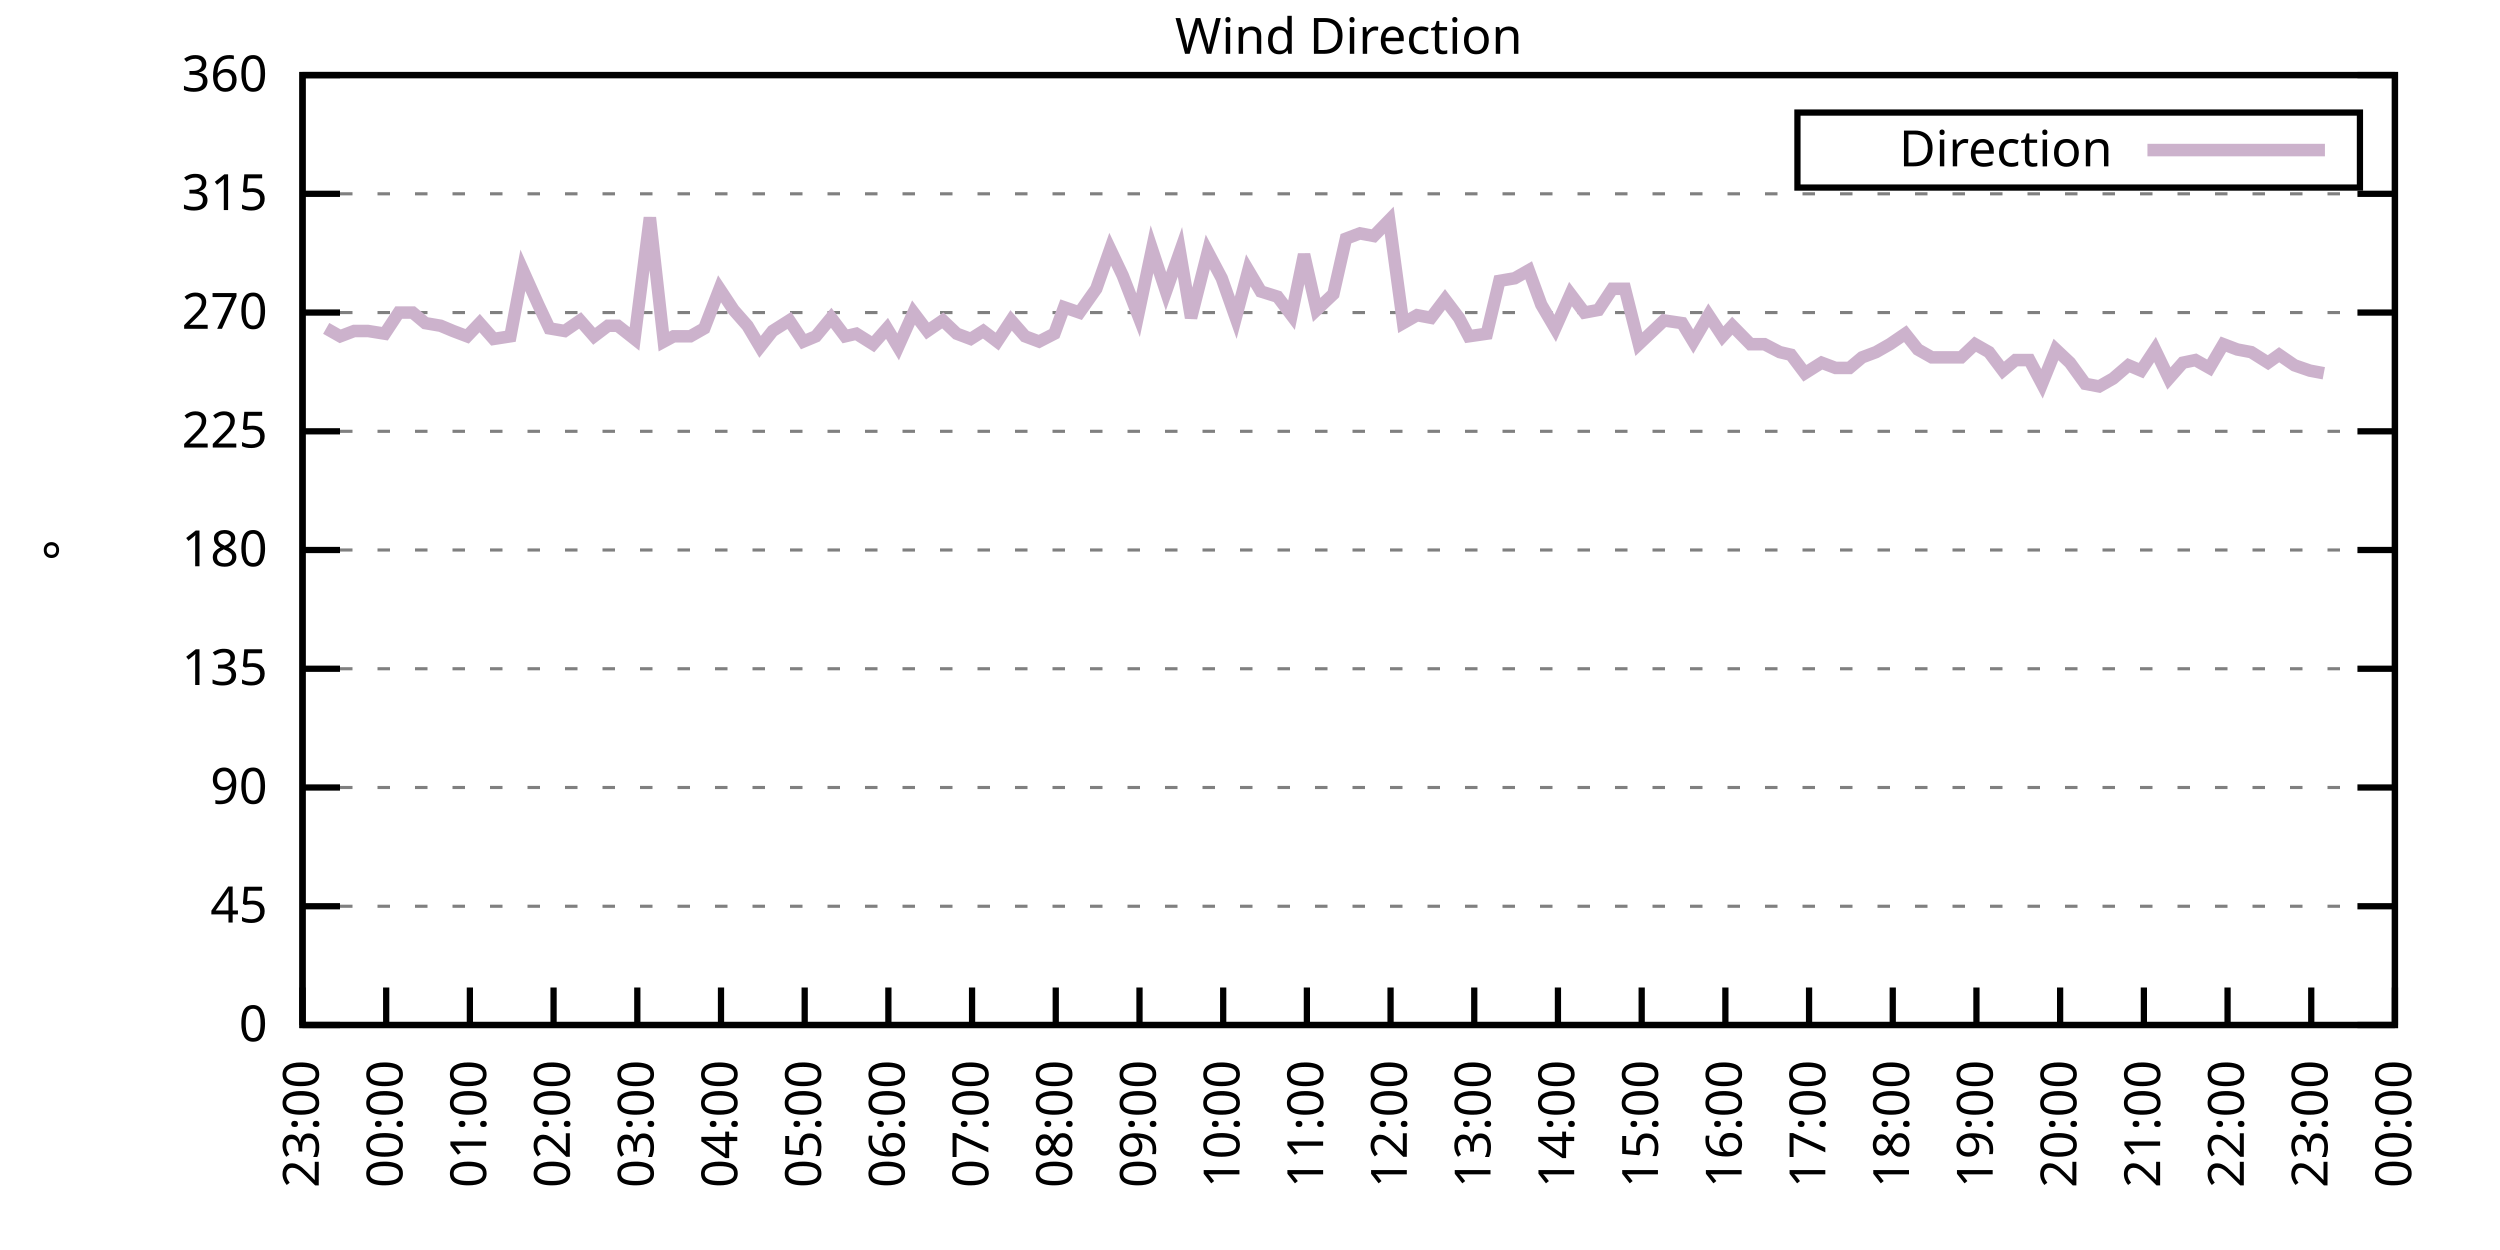
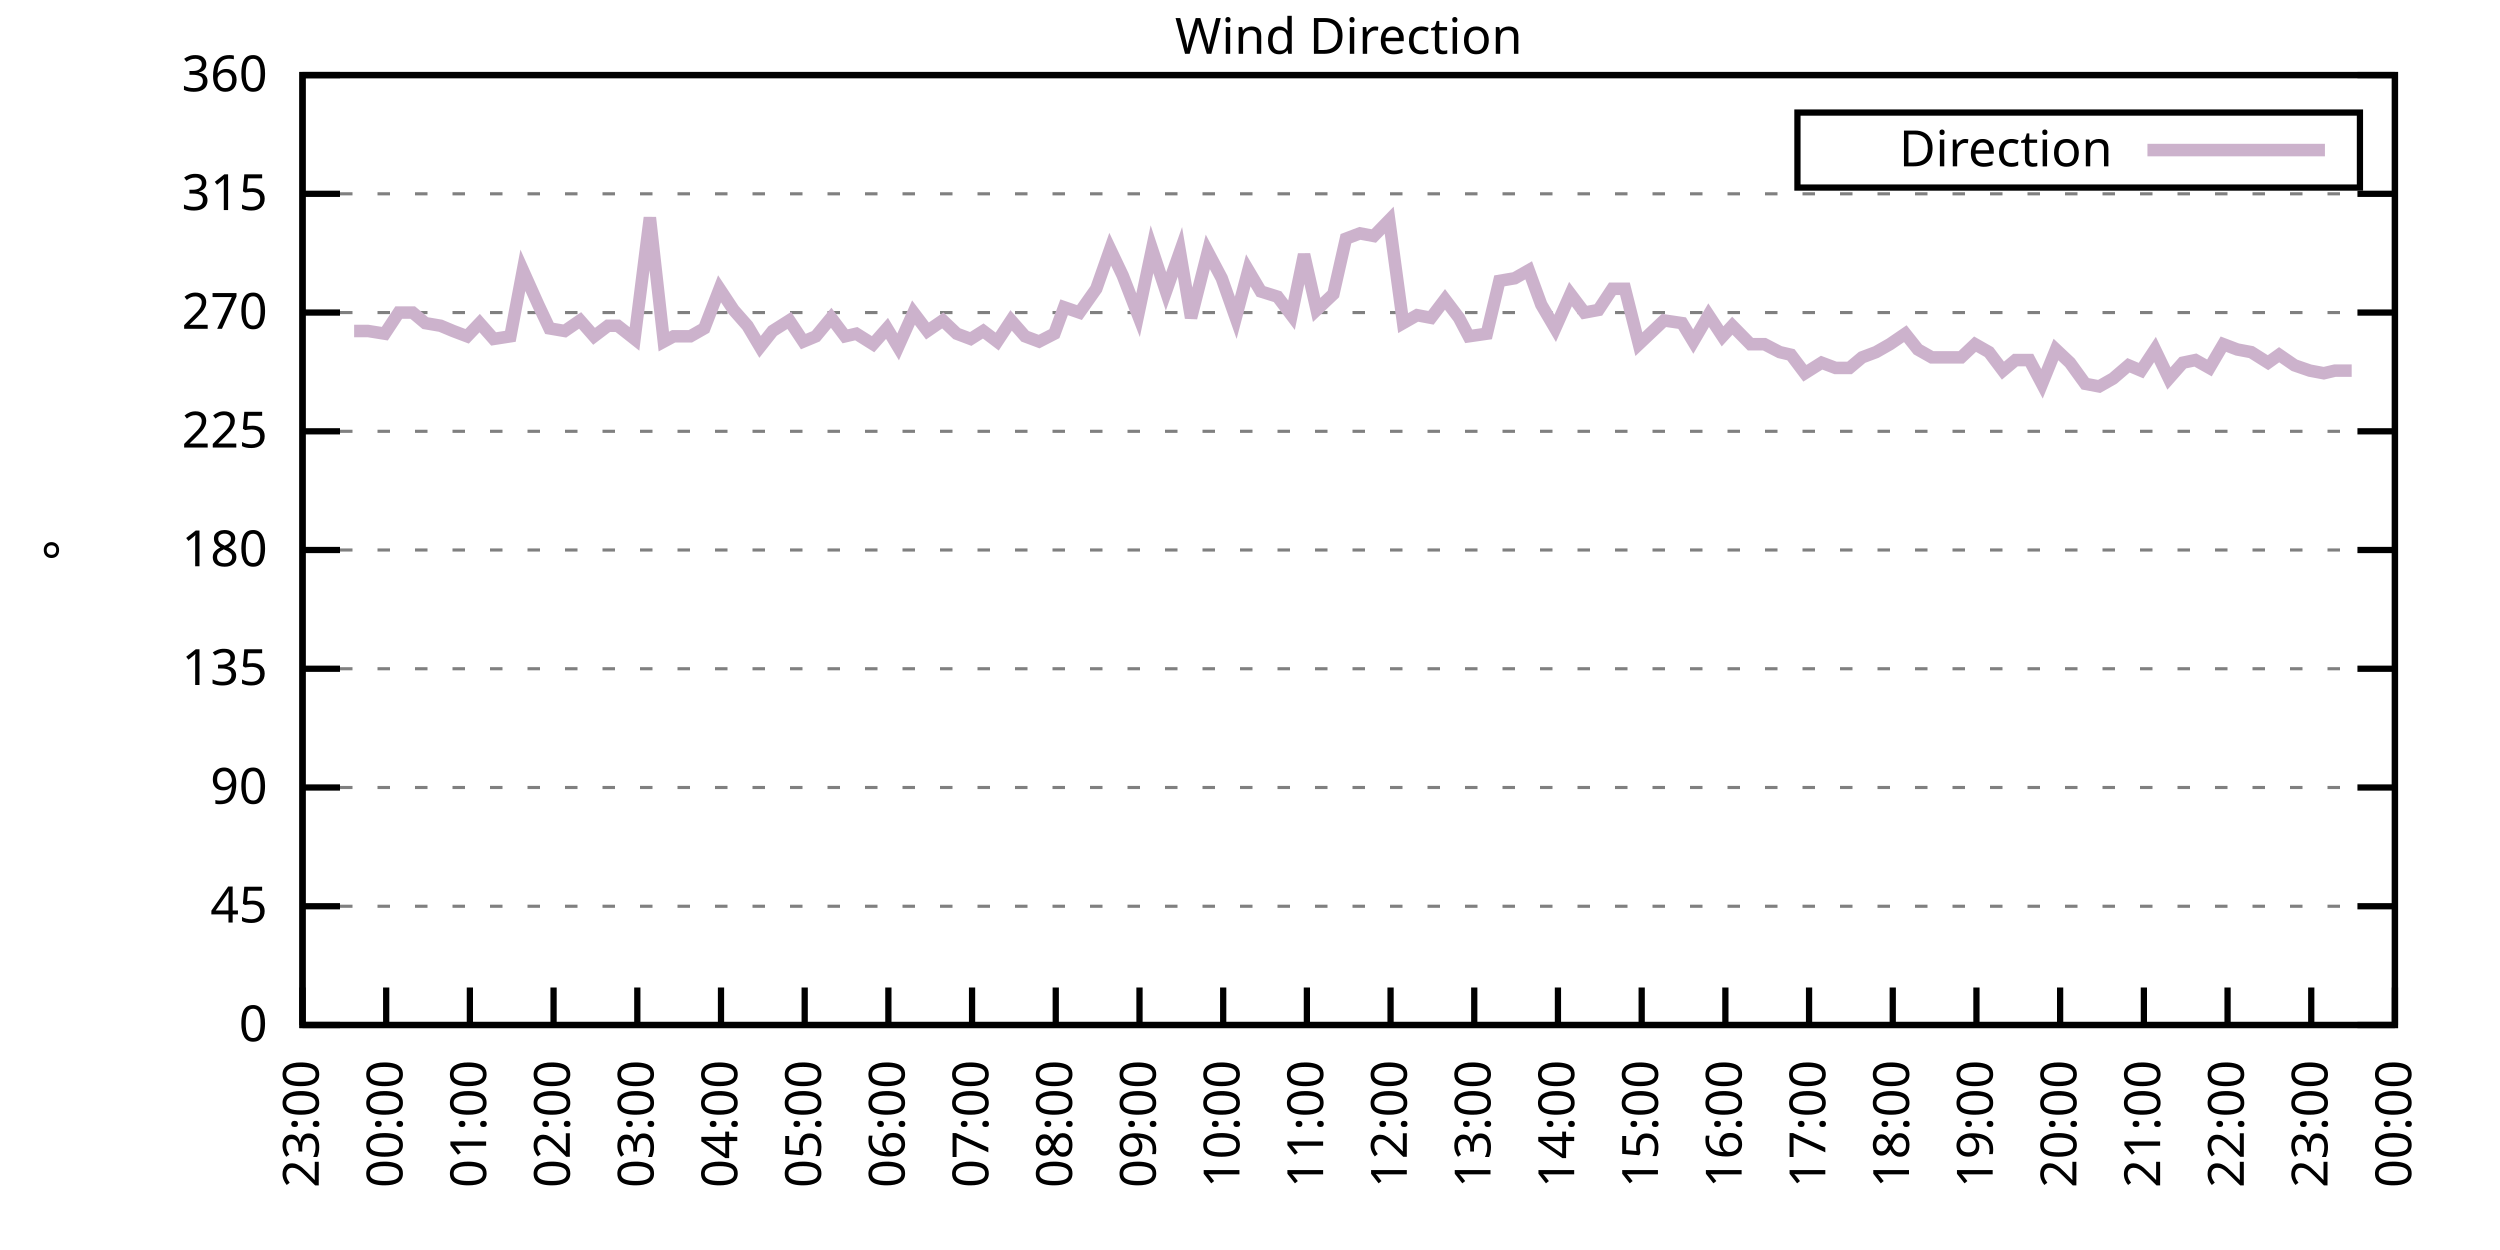
<svg xmlns="http://www.w3.org/2000/svg" xmlns:xlink="http://www.w3.org/1999/xlink" width="400" height="200" viewBox="0 0 400 200">
  <g id="gnuplot_canvas">
    <rect x="0" y="0" width="400" height="200" fill="none" />
    <defs>
      <circle id="gpDot" r="0.5" stroke-width="0.5" stroke="currentColor" />
      <path id="gpPt0" stroke-width="0.333" stroke="currentColor" d="M-1,0 h2 M0,-1 v2" />
      <path id="gpPt1" stroke-width="0.333" stroke="currentColor" d="M-1,-1 L1,1 M1,-1 L-1,1" />
      <path id="gpPt2" stroke-width="0.333" stroke="currentColor" d="M-1,0 L1,0 M0,-1 L0,1 M-1,-1 L1,1 M-1,1 L1,-1" />
      <rect id="gpPt3" stroke-width="0.333" stroke="currentColor" x="-1" y="-1" width="2" height="2" />
      <rect id="gpPt4" stroke-width="0.333" stroke="currentColor" fill="currentColor" x="-1" y="-1" width="2" height="2" />
      <circle id="gpPt5" stroke-width="0.333" stroke="currentColor" cx="0" cy="0" r="1" />
      <use xlink:href="#gpPt5" id="gpPt6" fill="currentColor" stroke="none" />
      <path id="gpPt7" stroke-width="0.333" stroke="currentColor" d="M0,-1.33 L-1.33,0.67 L1.33,0.67 z" />
      <use xlink:href="#gpPt7" id="gpPt8" fill="currentColor" stroke="none" />
      <use xlink:href="#gpPt7" id="gpPt9" stroke="currentColor" transform="rotate(180)" />
      <use xlink:href="#gpPt9" id="gpPt10" fill="currentColor" stroke="none" />
      <use xlink:href="#gpPt3" id="gpPt11" stroke="currentColor" transform="rotate(45)" />
      <use xlink:href="#gpPt11" id="gpPt12" fill="currentColor" stroke="none" />
      <path id="gpPt13" stroke-width="0.333" stroke="currentColor" d="M0,1.330 L1.265,0.411 L0.782,-1.067 L-0.782,-1.076 L-1.265,0.411 z" />
      <use xlink:href="#gpPt13" id="gpPt14" fill="currentColor" stroke="none" />
      <filter id="textbox" filterUnits="objectBoundingBox" x="0" y="0" height="1" width="1">
        <feFlood flood-color="white" flood-opacity="1" result="bgnd" />
        <feComposite in="SourceGraphic" in2="bgnd" operator="atop" />
      </filter>
      <filter id="greybox" filterUnits="objectBoundingBox" x="0" y="0" height="1" width="1">
        <feFlood flood-color="lightgrey" flood-opacity="1" result="grey" />
        <feComposite in="SourceGraphic" in2="grey" operator="atop" />
      </filter>
    </defs>
    <g fill="none" color="white" stroke="currentColor" stroke-width="1.00" stroke-linecap="butt" stroke-linejoin="miter">
</g>
    <g fill="none" color="black" stroke="currentColor" stroke-width="1.00" stroke-linecap="butt" stroke-linejoin="miter">
      <g stroke="none" shape-rendering="crispEdges">
        <polygon fill="rgb(255, 255, 255)" points="48.40,164.00 383.18,164.00 383.18,12.02 48.40,12.02 " />
      </g>
    </g>
    <g fill="none" color="black" stroke="currentColor" stroke-width="1.00" stroke-linecap="butt" stroke-linejoin="miter">
</g>
    <g fill="none" color="black" stroke="black" stroke-width="0.50" stroke-linecap="butt" stroke-linejoin="miter">
</g>
    <g fill="none" color="gray" stroke="currentColor" stroke-width="0.50" stroke-linecap="butt" stroke-linejoin="miter">
      <path stroke="gray" stroke-dasharray="2,4" class="gridline" d="M48.40,164.00 L383.19,164.00  " />
    </g>
    <g fill="none" color="gray" stroke="gray" stroke-width="1.00" stroke-linecap="butt" stroke-linejoin="miter">
</g>
    <g fill="none" color="black" stroke="currentColor" stroke-width="1.00" stroke-linecap="butt" stroke-linejoin="miter">
      <path stroke="black" d="M48.40,164.00 L54.40,164.00 M383.19,164.00 L377.19,164.00  " />
      <g transform="translate(42.80,166.60)" stroke="none" fill="black" font-family="Sans" font-size="8.00" text-anchor="end">
        <text>
          <tspan font-family="Sans"> 0</tspan>
        </text>
      </g>
    </g>
    <g fill="none" color="black" stroke="currentColor" stroke-width="1.00" stroke-linecap="butt" stroke-linejoin="miter">
</g>
    <g fill="none" color="black" stroke="black" stroke-width="0.50" stroke-linecap="butt" stroke-linejoin="miter">
</g>
    <g fill="none" color="gray" stroke="currentColor" stroke-width="0.50" stroke-linecap="butt" stroke-linejoin="miter">
      <path stroke="gray" stroke-dasharray="2,4" class="gridline" d="M48.40,145.00 L383.19,145.00  " />
    </g>
    <g fill="none" color="gray" stroke="gray" stroke-width="1.00" stroke-linecap="butt" stroke-linejoin="miter">
</g>
    <g fill="none" color="black" stroke="currentColor" stroke-width="1.00" stroke-linecap="butt" stroke-linejoin="miter">
      <path stroke="black" d="M48.40,145.00 L54.40,145.00 M383.19,145.00 L377.19,145.00  " />
      <g transform="translate(42.80,147.60)" stroke="none" fill="black" font-family="Sans" font-size="8.00" text-anchor="end">
        <text>
          <tspan font-family="Sans"> 45</tspan>
        </text>
      </g>
    </g>
    <g fill="none" color="black" stroke="currentColor" stroke-width="1.00" stroke-linecap="butt" stroke-linejoin="miter">
</g>
    <g fill="none" color="black" stroke="black" stroke-width="0.50" stroke-linecap="butt" stroke-linejoin="miter">
</g>
    <g fill="none" color="gray" stroke="currentColor" stroke-width="0.50" stroke-linecap="butt" stroke-linejoin="miter">
      <path stroke="gray" stroke-dasharray="2,4" class="gridline" d="M48.40,126.00 L383.19,126.00  " />
    </g>
    <g fill="none" color="gray" stroke="gray" stroke-width="1.00" stroke-linecap="butt" stroke-linejoin="miter">
</g>
    <g fill="none" color="black" stroke="currentColor" stroke-width="1.00" stroke-linecap="butt" stroke-linejoin="miter">
      <path stroke="black" d="M48.40,126.00 L54.40,126.00 M383.19,126.00 L377.19,126.00  " />
      <g transform="translate(42.80,128.60)" stroke="none" fill="black" font-family="Sans" font-size="8.00" text-anchor="end">
        <text>
          <tspan font-family="Sans"> 90</tspan>
        </text>
      </g>
    </g>
    <g fill="none" color="black" stroke="currentColor" stroke-width="1.00" stroke-linecap="butt" stroke-linejoin="miter">
</g>
    <g fill="none" color="black" stroke="black" stroke-width="0.50" stroke-linecap="butt" stroke-linejoin="miter">
</g>
    <g fill="none" color="gray" stroke="currentColor" stroke-width="0.50" stroke-linecap="butt" stroke-linejoin="miter">
      <path stroke="gray" stroke-dasharray="2,4" class="gridline" d="M48.40,107.00 L383.19,107.00  " />
    </g>
    <g fill="none" color="gray" stroke="gray" stroke-width="1.00" stroke-linecap="butt" stroke-linejoin="miter">
</g>
    <g fill="none" color="black" stroke="currentColor" stroke-width="1.00" stroke-linecap="butt" stroke-linejoin="miter">
      <path stroke="black" d="M48.40,107.00 L54.40,107.00 M383.19,107.00 L377.19,107.00  " />
      <g transform="translate(42.80,109.60)" stroke="none" fill="black" font-family="Sans" font-size="8.00" text-anchor="end">
        <text>
          <tspan font-family="Sans"> 135</tspan>
        </text>
      </g>
    </g>
    <g fill="none" color="black" stroke="currentColor" stroke-width="1.00" stroke-linecap="butt" stroke-linejoin="miter">
</g>
    <g fill="none" color="black" stroke="black" stroke-width="0.50" stroke-linecap="butt" stroke-linejoin="miter">
</g>
    <g fill="none" color="gray" stroke="currentColor" stroke-width="0.50" stroke-linecap="butt" stroke-linejoin="miter">
      <path stroke="gray" stroke-dasharray="2,4" class="gridline" d="M48.40,88.00 L383.19,88.00  " />
    </g>
    <g fill="none" color="gray" stroke="gray" stroke-width="1.00" stroke-linecap="butt" stroke-linejoin="miter">
</g>
    <g fill="none" color="black" stroke="currentColor" stroke-width="1.00" stroke-linecap="butt" stroke-linejoin="miter">
      <path stroke="black" d="M48.40,88.00 L54.40,88.00 M383.19,88.00 L377.19,88.00  " />
      <g transform="translate(42.80,90.60)" stroke="none" fill="black" font-family="Sans" font-size="8.00" text-anchor="end">
        <text>
          <tspan font-family="Sans"> 180</tspan>
        </text>
      </g>
    </g>
    <g fill="none" color="black" stroke="currentColor" stroke-width="1.00" stroke-linecap="butt" stroke-linejoin="miter">
</g>
    <g fill="none" color="black" stroke="black" stroke-width="0.50" stroke-linecap="butt" stroke-linejoin="miter">
</g>
    <g fill="none" color="gray" stroke="currentColor" stroke-width="0.50" stroke-linecap="butt" stroke-linejoin="miter">
      <path stroke="gray" stroke-dasharray="2,4" class="gridline" d="M48.40,69.01 L383.19,69.01  " />
    </g>
    <g fill="none" color="gray" stroke="gray" stroke-width="1.00" stroke-linecap="butt" stroke-linejoin="miter">
</g>
    <g fill="none" color="black" stroke="currentColor" stroke-width="1.00" stroke-linecap="butt" stroke-linejoin="miter">
      <path stroke="black" d="M48.40,69.01 L54.40,69.01 M383.19,69.01 L377.19,69.01  " />
      <g transform="translate(42.80,71.61)" stroke="none" fill="black" font-family="Sans" font-size="8.00" text-anchor="end">
        <text>
          <tspan font-family="Sans"> 225</tspan>
        </text>
      </g>
    </g>
    <g fill="none" color="black" stroke="currentColor" stroke-width="1.00" stroke-linecap="butt" stroke-linejoin="miter">
</g>
    <g fill="none" color="black" stroke="black" stroke-width="0.50" stroke-linecap="butt" stroke-linejoin="miter">
</g>
    <g fill="none" color="gray" stroke="currentColor" stroke-width="0.50" stroke-linecap="butt" stroke-linejoin="miter">
      <path stroke="gray" stroke-dasharray="2,4" class="gridline" d="M48.40,50.01 L383.19,50.01  " />
    </g>
    <g fill="none" color="gray" stroke="gray" stroke-width="1.00" stroke-linecap="butt" stroke-linejoin="miter">
</g>
    <g fill="none" color="black" stroke="currentColor" stroke-width="1.00" stroke-linecap="butt" stroke-linejoin="miter">
      <path stroke="black" d="M48.40,50.01 L54.40,50.01 M383.19,50.01 L377.19,50.01  " />
      <g transform="translate(42.80,52.61)" stroke="none" fill="black" font-family="Sans" font-size="8.00" text-anchor="end">
        <text>
          <tspan font-family="Sans"> 270</tspan>
        </text>
      </g>
    </g>
    <g fill="none" color="black" stroke="currentColor" stroke-width="1.00" stroke-linecap="butt" stroke-linejoin="miter">
</g>
    <g fill="none" color="black" stroke="black" stroke-width="0.50" stroke-linecap="butt" stroke-linejoin="miter">
</g>
    <g fill="none" color="gray" stroke="currentColor" stroke-width="0.50" stroke-linecap="butt" stroke-linejoin="miter">
      <path stroke="gray" stroke-dasharray="2,4" class="gridline" d="M48.40,31.01 L383.19,31.01  " />
    </g>
    <g fill="none" color="gray" stroke="gray" stroke-width="1.00" stroke-linecap="butt" stroke-linejoin="miter">
</g>
    <g fill="none" color="black" stroke="currentColor" stroke-width="1.00" stroke-linecap="butt" stroke-linejoin="miter">
      <path stroke="black" d="M48.40,31.01 L54.40,31.01 M383.19,31.01 L377.19,31.01  " />
      <g transform="translate(42.80,33.61)" stroke="none" fill="black" font-family="Sans" font-size="8.00" text-anchor="end">
        <text>
          <tspan font-family="Sans"> 315</tspan>
        </text>
      </g>
    </g>
    <g fill="none" color="black" stroke="currentColor" stroke-width="1.00" stroke-linecap="butt" stroke-linejoin="miter">
</g>
    <g fill="none" color="black" stroke="black" stroke-width="0.50" stroke-linecap="butt" stroke-linejoin="miter">
</g>
    <g fill="none" color="gray" stroke="currentColor" stroke-width="0.50" stroke-linecap="butt" stroke-linejoin="miter">
      <path stroke="gray" stroke-dasharray="2,4" class="gridline" d="M48.40,12.01 L383.19,12.01  " />
    </g>
    <g fill="none" color="gray" stroke="gray" stroke-width="1.00" stroke-linecap="butt" stroke-linejoin="miter">
</g>
    <g fill="none" color="black" stroke="currentColor" stroke-width="1.00" stroke-linecap="butt" stroke-linejoin="miter">
      <path stroke="black" d="M48.40,12.01 L54.40,12.01 M383.19,12.01 L377.19,12.01  " />
      <g transform="translate(42.80,14.61)" stroke="none" fill="black" font-family="Sans" font-size="8.00" text-anchor="end">
        <text>
          <tspan font-family="Sans"> 360</tspan>
        </text>
      </g>
    </g>
    <g fill="none" color="black" stroke="currentColor" stroke-width="1.00" stroke-linecap="butt" stroke-linejoin="miter">
      <path stroke="black" d="M48.40,164.00 L48.40,158.00  " />
      <g transform="translate(51.00,169.60) rotate(270.00)" stroke="none" fill="black" font-family="Sans" font-size="8.00" text-anchor="end">
        <text>
          <tspan font-family="Sans">23:00</tspan>
        </text>
      </g>
    </g>
    <g fill="none" color="black" stroke="currentColor" stroke-width="1.00" stroke-linecap="butt" stroke-linejoin="miter">
      <path stroke="black" d="M61.79,164.00 L61.79,158.00  " />
      <g transform="translate(64.39,169.60) rotate(270.00)" stroke="none" fill="black" font-family="Sans" font-size="8.00" text-anchor="end">
        <text>
          <tspan font-family="Sans">00:00</tspan>
        </text>
      </g>
    </g>
    <g fill="none" color="black" stroke="currentColor" stroke-width="1.00" stroke-linecap="butt" stroke-linejoin="miter">
      <path stroke="black" d="M75.18,164.00 L75.18,158.00  " />
      <g transform="translate(77.78,169.60) rotate(270.00)" stroke="none" fill="black" font-family="Sans" font-size="8.00" text-anchor="end">
        <text>
          <tspan font-family="Sans">01:00</tspan>
        </text>
      </g>
    </g>
    <g fill="none" color="black" stroke="currentColor" stroke-width="1.00" stroke-linecap="butt" stroke-linejoin="miter">
      <path stroke="black" d="M88.57,164.00 L88.57,158.00  " />
      <g transform="translate(91.17,169.60) rotate(270.00)" stroke="none" fill="black" font-family="Sans" font-size="8.00" text-anchor="end">
        <text>
          <tspan font-family="Sans">02:00</tspan>
        </text>
      </g>
    </g>
    <g fill="none" color="black" stroke="currentColor" stroke-width="1.00" stroke-linecap="butt" stroke-linejoin="miter">
      <path stroke="black" d="M101.97,164.00 L101.97,158.00  " />
      <g transform="translate(104.57,169.60) rotate(270.00)" stroke="none" fill="black" font-family="Sans" font-size="8.00" text-anchor="end">
        <text>
          <tspan font-family="Sans">03:00</tspan>
        </text>
      </g>
    </g>
    <g fill="none" color="black" stroke="currentColor" stroke-width="1.00" stroke-linecap="butt" stroke-linejoin="miter">
      <path stroke="black" d="M115.36,164.00 L115.36,158.00  " />
      <g transform="translate(117.96,169.60) rotate(270.00)" stroke="none" fill="black" font-family="Sans" font-size="8.00" text-anchor="end">
        <text>
          <tspan font-family="Sans">04:00</tspan>
        </text>
      </g>
    </g>
    <g fill="none" color="black" stroke="currentColor" stroke-width="1.00" stroke-linecap="butt" stroke-linejoin="miter">
      <path stroke="black" d="M128.75,164.00 L128.75,158.00  " />
      <g transform="translate(131.35,169.60) rotate(270.00)" stroke="none" fill="black" font-family="Sans" font-size="8.00" text-anchor="end">
        <text>
          <tspan font-family="Sans">05:00</tspan>
        </text>
      </g>
    </g>
    <g fill="none" color="black" stroke="currentColor" stroke-width="1.00" stroke-linecap="butt" stroke-linejoin="miter">
      <path stroke="black" d="M142.14,164.00 L142.14,158.00  " />
      <g transform="translate(144.74,169.60) rotate(270.00)" stroke="none" fill="black" font-family="Sans" font-size="8.00" text-anchor="end">
        <text>
          <tspan font-family="Sans">06:00</tspan>
        </text>
      </g>
    </g>
    <g fill="none" color="black" stroke="currentColor" stroke-width="1.00" stroke-linecap="butt" stroke-linejoin="miter">
      <path stroke="black" d="M155.53,164.00 L155.53,158.00  " />
      <g transform="translate(158.13,169.60) rotate(270.00)" stroke="none" fill="black" font-family="Sans" font-size="8.00" text-anchor="end">
        <text>
          <tspan font-family="Sans">07:00</tspan>
        </text>
      </g>
    </g>
    <g fill="none" color="black" stroke="currentColor" stroke-width="1.00" stroke-linecap="butt" stroke-linejoin="miter">
      <path stroke="black" d="M168.92,164.00 L168.92,158.00  " />
      <g transform="translate(171.52,169.60) rotate(270.00)" stroke="none" fill="black" font-family="Sans" font-size="8.00" text-anchor="end">
        <text>
          <tspan font-family="Sans">08:00</tspan>
        </text>
      </g>
    </g>
    <g fill="none" color="black" stroke="currentColor" stroke-width="1.00" stroke-linecap="butt" stroke-linejoin="miter">
      <path stroke="black" d="M182.32,164.00 L182.32,158.00  " />
      <g transform="translate(184.92,169.60) rotate(270.00)" stroke="none" fill="black" font-family="Sans" font-size="8.00" text-anchor="end">
        <text>
          <tspan font-family="Sans">09:00</tspan>
        </text>
      </g>
    </g>
    <g fill="none" color="black" stroke="currentColor" stroke-width="1.00" stroke-linecap="butt" stroke-linejoin="miter">
      <path stroke="black" d="M195.71,164.00 L195.71,158.00  " />
      <g transform="translate(198.31,169.60) rotate(270.00)" stroke="none" fill="black" font-family="Sans" font-size="8.00" text-anchor="end">
        <text>
          <tspan font-family="Sans">10:00</tspan>
        </text>
      </g>
    </g>
    <g fill="none" color="black" stroke="currentColor" stroke-width="1.00" stroke-linecap="butt" stroke-linejoin="miter">
      <path stroke="black" d="M209.10,164.00 L209.10,158.00  " />
      <g transform="translate(211.70,169.60) rotate(270.00)" stroke="none" fill="black" font-family="Sans" font-size="8.00" text-anchor="end">
        <text>
          <tspan font-family="Sans">11:00</tspan>
        </text>
      </g>
    </g>
    <g fill="none" color="black" stroke="currentColor" stroke-width="1.00" stroke-linecap="butt" stroke-linejoin="miter">
      <path stroke="black" d="M222.49,164.00 L222.49,158.00  " />
      <g transform="translate(225.09,169.60) rotate(270.00)" stroke="none" fill="black" font-family="Sans" font-size="8.00" text-anchor="end">
        <text>
          <tspan font-family="Sans">12:00</tspan>
        </text>
      </g>
    </g>
    <g fill="none" color="black" stroke="currentColor" stroke-width="1.00" stroke-linecap="butt" stroke-linejoin="miter">
      <path stroke="black" d="M235.88,164.00 L235.88,158.00  " />
      <g transform="translate(238.48,169.60) rotate(270.00)" stroke="none" fill="black" font-family="Sans" font-size="8.00" text-anchor="end">
        <text>
          <tspan font-family="Sans">13:00</tspan>
        </text>
      </g>
    </g>
    <g fill="none" color="black" stroke="currentColor" stroke-width="1.00" stroke-linecap="butt" stroke-linejoin="miter">
      <path stroke="black" d="M249.27,164.00 L249.27,158.00  " />
      <g transform="translate(251.87,169.60) rotate(270.00)" stroke="none" fill="black" font-family="Sans" font-size="8.00" text-anchor="end">
        <text>
          <tspan font-family="Sans">14:00</tspan>
        </text>
      </g>
    </g>
    <g fill="none" color="black" stroke="currentColor" stroke-width="1.00" stroke-linecap="butt" stroke-linejoin="miter">
      <path stroke="black" d="M262.67,164.00 L262.67,158.00  " />
      <g transform="translate(265.27,169.60) rotate(270.00)" stroke="none" fill="black" font-family="Sans" font-size="8.00" text-anchor="end">
        <text>
          <tspan font-family="Sans">15:00</tspan>
        </text>
      </g>
    </g>
    <g fill="none" color="black" stroke="currentColor" stroke-width="1.00" stroke-linecap="butt" stroke-linejoin="miter">
      <path stroke="black" d="M276.06,164.00 L276.06,158.00  " />
      <g transform="translate(278.66,169.60) rotate(270.00)" stroke="none" fill="black" font-family="Sans" font-size="8.00" text-anchor="end">
        <text>
          <tspan font-family="Sans">16:00</tspan>
        </text>
      </g>
    </g>
    <g fill="none" color="black" stroke="currentColor" stroke-width="1.00" stroke-linecap="butt" stroke-linejoin="miter">
      <path stroke="black" d="M289.45,164.00 L289.45,158.00  " />
      <g transform="translate(292.05,169.60) rotate(270.00)" stroke="none" fill="black" font-family="Sans" font-size="8.00" text-anchor="end">
        <text>
          <tspan font-family="Sans">17:00</tspan>
        </text>
      </g>
    </g>
    <g fill="none" color="black" stroke="currentColor" stroke-width="1.00" stroke-linecap="butt" stroke-linejoin="miter">
      <path stroke="black" d="M302.84,164.00 L302.84,158.00  " />
      <g transform="translate(305.44,169.60) rotate(270.00)" stroke="none" fill="black" font-family="Sans" font-size="8.00" text-anchor="end">
        <text>
          <tspan font-family="Sans">18:00</tspan>
        </text>
      </g>
    </g>
    <g fill="none" color="black" stroke="currentColor" stroke-width="1.00" stroke-linecap="butt" stroke-linejoin="miter">
      <path stroke="black" d="M316.23,164.00 L316.23,158.00  " />
      <g transform="translate(318.83,169.60) rotate(270.00)" stroke="none" fill="black" font-family="Sans" font-size="8.00" text-anchor="end">
        <text>
          <tspan font-family="Sans">19:00</tspan>
        </text>
      </g>
    </g>
    <g fill="none" color="black" stroke="currentColor" stroke-width="1.00" stroke-linecap="butt" stroke-linejoin="miter">
      <path stroke="black" d="M329.62,164.00 L329.62,158.00  " />
      <g transform="translate(332.22,169.60) rotate(270.00)" stroke="none" fill="black" font-family="Sans" font-size="8.00" text-anchor="end">
        <text>
          <tspan font-family="Sans">20:00</tspan>
        </text>
      </g>
    </g>
    <g fill="none" color="black" stroke="currentColor" stroke-width="1.00" stroke-linecap="butt" stroke-linejoin="miter">
      <path stroke="black" d="M343.02,164.00 L343.02,158.00  " />
      <g transform="translate(345.62,169.60) rotate(270.00)" stroke="none" fill="black" font-family="Sans" font-size="8.00" text-anchor="end">
        <text>
          <tspan font-family="Sans">21:00</tspan>
        </text>
      </g>
    </g>
    <g fill="none" color="black" stroke="currentColor" stroke-width="1.00" stroke-linecap="butt" stroke-linejoin="miter">
      <path stroke="black" d="M356.41,164.00 L356.41,158.00  " />
      <g transform="translate(359.01,169.60) rotate(270.00)" stroke="none" fill="black" font-family="Sans" font-size="8.00" text-anchor="end">
        <text>
          <tspan font-family="Sans">22:00</tspan>
        </text>
      </g>
    </g>
    <g fill="none" color="black" stroke="currentColor" stroke-width="1.00" stroke-linecap="butt" stroke-linejoin="miter">
      <path stroke="black" d="M369.80,164.00 L369.80,158.00  " />
      <g transform="translate(372.40,169.60) rotate(270.00)" stroke="none" fill="black" font-family="Sans" font-size="8.00" text-anchor="end">
        <text>
          <tspan font-family="Sans">23:00</tspan>
        </text>
      </g>
    </g>
    <g fill="none" color="black" stroke="currentColor" stroke-width="1.00" stroke-linecap="butt" stroke-linejoin="miter">
      <path stroke="black" d="M383.19,164.00 L383.19,158.00  " />
      <g transform="translate(385.79,169.60) rotate(270.00)" stroke="none" fill="black" font-family="Sans" font-size="8.00" text-anchor="end">
        <text>
          <tspan font-family="Sans">00:00</tspan>
        </text>
      </g>
    </g>
    <g fill="none" color="black" stroke="currentColor" stroke-width="1.00" stroke-linecap="butt" stroke-linejoin="miter">
</g>
    <g fill="none" color="black" stroke="currentColor" stroke-width="1.00" stroke-linecap="butt" stroke-linejoin="miter">
      <path stroke="black" d="M48.40,12.01 L48.40,164.00 L383.19,164.00 L383.19,12.01 L48.40,12.01 Z  " />
    </g>
    <g fill="none" color="black" stroke="currentColor" stroke-width="1.00" stroke-linecap="butt" stroke-linejoin="miter">
</g>
    <g fill="none" color="black" stroke="currentColor" stroke-width="1.00" stroke-linecap="butt" stroke-linejoin="miter">
      <path stroke="black" d="M287.59,30.01 L287.59,18.01 L377.59,18.01 L377.59,30.01 L287.59,30.01 Z  " />
    </g>
    <g id="Wind_direction_plot_1">
      <g fill="none" color="white" stroke="black" stroke-width="2.00" stroke-linecap="butt" stroke-linejoin="miter">
</g>
      <g fill="none" color="black" stroke="currentColor" stroke-width="2.00" stroke-linecap="butt" stroke-linejoin="miter">
        <g transform="translate(337.99,26.61)" stroke="none" fill="black" font-family="Sans" font-size="8.00" text-anchor="end">
          <text>
            <tspan font-family="Sans">Direction</tspan>
          </text>
        </g>
      </g>
      <g fill="none" color="black" stroke="currentColor" stroke-width="2.00" stroke-linecap="butt" stroke-linejoin="miter">
-         <path stroke="rgb(204, 178, 204)" d="M343.59,24.01 L371.99,24.01 M52.19,52.54 L54.43,53.81 L56.66,52.96 L58.89,52.96 L61.57,53.39 L63.80,50.01   L66.03,50.01 L68.04,51.70 L70.50,52.12 L72.50,52.96 L74.74,53.81 L76.75,51.70 L78.98,54.23 L81.66,53.81   L83.66,43.25 L86.12,48.74 L87.91,52.54 L90.36,52.96 L92.82,51.27 L95.05,53.81 L97.28,52.12 L98.84,52.12   L101.52,54.23 L103.98,34.81 L106.21,54.65 L107.77,53.81 L110.45,53.81 L112.68,52.54 L115.13,46.21 L117.37,49.59   L119.60,52.12 L121.61,55.50 L123.62,52.96 L126.29,51.27 L128.53,54.65 L130.54,53.81 L132.99,50.85 L135.22,53.81   L137.01,53.39 L139.69,55.07 L141.92,52.54 L143.70,55.50 L146.16,50.01 L148.39,52.96 L150.85,51.27 L153.08,53.39   L155.31,54.23 L157.32,52.96 L159.55,54.65 L161.78,51.27 L164.01,53.81 L166.25,54.65 L168.70,53.39 L170.26,49.16   L172.72,50.01 L175.40,46.21 L177.63,39.87 L179.64,44.10 L182.09,50.43 L184.32,39.87 L186.56,46.63 L188.79,40.30   L190.57,50.85 L193.25,40.30 L195.48,44.52 L197.72,50.85 L199.73,43.25 L201.73,46.63 L204.41,47.47 L206.64,50.43   L208.65,40.72 L210.66,49.59 L213.34,47.05 L215.35,38.19 L217.58,37.34 L219.81,37.76 L222.27,35.23 L224.50,51.70   L226.73,50.43 L228.96,50.85 L231.20,47.90 L233.43,50.85 L234.99,53.81 L237.89,53.39 L239.90,44.94 L242.36,44.52   L244.59,43.25 L246.60,48.74 L248.83,52.54 L251.28,47.05 L253.51,50.01 L255.75,49.59 L257.98,46.21 L259.99,46.21   L262.22,55.07 L264.45,52.96 L266.24,51.27 L269.14,51.70 L270.92,54.65 L273.38,50.43 L275.61,53.81 L277.17,52.12   L280.07,55.07 L282.31,55.07 L284.76,56.34 L286.55,56.76 L288.78,59.72 L291.46,58.03 L293.69,58.87 L295.92,58.87   L297.93,57.18 L300.16,56.34 L302.39,55.07 L304.85,53.39 L306.86,55.92 L309.09,57.18 L311.32,57.18 L313.78,57.18   L316.01,55.07 L318.24,56.34 L320.47,59.30 L322.48,57.61 L324.71,57.61 L326.72,61.41 L328.95,55.92 L331.19,58.03   L333.64,61.41 L335.87,61.83 L338.10,60.56 L340.56,58.45 L342.57,59.30 L344.80,55.92 L347.03,60.56 L349.26,58.03   L351.27,57.61 L353.51,58.87 L355.74,55.07 L357.97,55.92 L360.20,56.34 L362.88,58.03 L364.66,56.76 L367.12,58.45   L369.58,59.30 L371.81,59.72  " />
+         <path stroke="rgb(204, 178, 204)" d="M343.59,24.01 L371.99,24.01 M56.66,52.96 L58.89,52.96 L61.57,53.39 L63.80,50.01 L66.03,50.01 L68.04,51.70   L70.50,52.12 L72.50,52.96 L74.74,53.81 L76.75,51.70 L78.98,54.23 L81.66,53.81 L83.66,43.25 L86.12,48.74   L87.91,52.54 L90.36,52.96 L92.82,51.27 L95.05,53.81 L97.28,52.12 L98.84,52.12 L101.52,54.23 L103.98,34.81   L106.21,54.65 L107.77,53.81 L110.45,53.81 L112.68,52.54 L115.13,46.21 L117.37,49.59 L119.60,52.12 L121.61,55.50   L123.62,52.96 L126.29,51.27 L128.53,54.65 L130.54,53.81 L132.99,50.85 L135.22,53.81 L137.01,53.39 L139.69,55.07   L141.92,52.54 L143.70,55.50 L146.16,50.01 L148.39,52.96 L150.85,51.27 L153.08,53.39 L155.31,54.23 L157.32,52.96   L159.55,54.65 L161.78,51.27 L164.01,53.81 L166.25,54.65 L168.70,53.39 L170.26,49.16 L172.72,50.01 L175.40,46.21   L177.63,39.87 L179.64,44.10 L182.09,50.43 L184.32,39.87 L186.56,46.63 L188.79,40.30 L190.57,50.85 L193.25,40.30   L195.48,44.52 L197.72,50.85 L199.73,43.25 L201.73,46.63 L204.41,47.47 L206.64,50.43 L208.65,40.72 L210.66,49.59   L213.34,47.05 L215.35,38.19 L217.58,37.34 L219.81,37.76 L222.27,35.23 L224.50,51.70 L226.73,50.43 L228.96,50.85   L231.20,47.90 L233.43,50.85 L234.99,53.81 L237.89,53.39 L239.90,44.94 L242.36,44.52 L244.59,43.25 L246.60,48.74   L248.83,52.54 L251.28,47.05 L253.51,50.01 L255.75,49.59 L257.98,46.21 L259.99,46.21 L262.22,55.07 L264.45,52.96   L266.24,51.27 L269.14,51.70 L270.92,54.65 L273.38,50.43 L275.61,53.81 L277.17,52.12 L280.07,55.07 L282.31,55.07   L284.76,56.34 L286.55,56.76 L288.78,59.72 L291.46,58.03 L293.69,58.87 L295.92,58.87 L297.93,57.18 L300.16,56.34   L302.39,55.07 L304.85,53.39 L306.86,55.92 L309.09,57.18 L311.32,57.18 L313.78,57.18 L316.01,55.07 L318.24,56.34   L320.47,59.30 L322.48,57.61 L324.71,57.61 L326.72,61.41 L328.95,55.92 L331.19,58.03 L333.64,61.41 L335.87,61.83   L338.10,60.56 L340.56,58.45 L342.57,59.30 L344.80,55.92 L347.03,60.56 L349.26,58.03 L351.27,57.61 L353.51,58.87   L355.74,55.07 L357.97,55.92 L360.20,56.34 L362.88,58.03 L364.66,56.76 L367.12,58.45 L369.58,59.30 L371.81,59.72   L373.59,59.30 L376.27,59.30  " />
      </g>
    </g>
    <g fill="none" color="black" stroke="currentColor" stroke-width="2.00" stroke-linecap="butt" stroke-linejoin="miter">
</g>
    <g fill="none" color="black" stroke="black" stroke-width="1.00" stroke-linecap="butt" stroke-linejoin="miter">
</g>
    <g fill="none" color="black" stroke="currentColor" stroke-width="1.00" stroke-linecap="butt" stroke-linejoin="miter">
      <path stroke="black" d="M48.40,12.01 L48.40,164.00 L383.19,164.00 L383.19,12.01 L48.40,12.01 Z  " />
      <g transform="translate(12.80,88.01) rotate(270.00)" stroke="none" fill="black" font-family="Sans" font-size="8.00" text-anchor="middle">
        <text>
          <tspan font-family="Sans">°</tspan>
        </text>
      </g>
    </g>
    <g fill="none" color="black" stroke="currentColor" stroke-width="1.00" stroke-linecap="butt" stroke-linejoin="miter">
</g>
    <g fill="none" color="black" stroke="currentColor" stroke-width="1.00" stroke-linecap="butt" stroke-linejoin="miter">
      <g transform="translate(215.79,8.61)" stroke="none" fill="black" font-family="Sans" font-size="8.00" text-anchor="middle">
        <text>
          <tspan font-family="Sans">Wind Direction</tspan>
        </text>
      </g>
    </g>
    <g fill="none" color="black" stroke="currentColor" stroke-width="1.00" stroke-linecap="butt" stroke-linejoin="miter">
</g>
  </g>
</svg>
